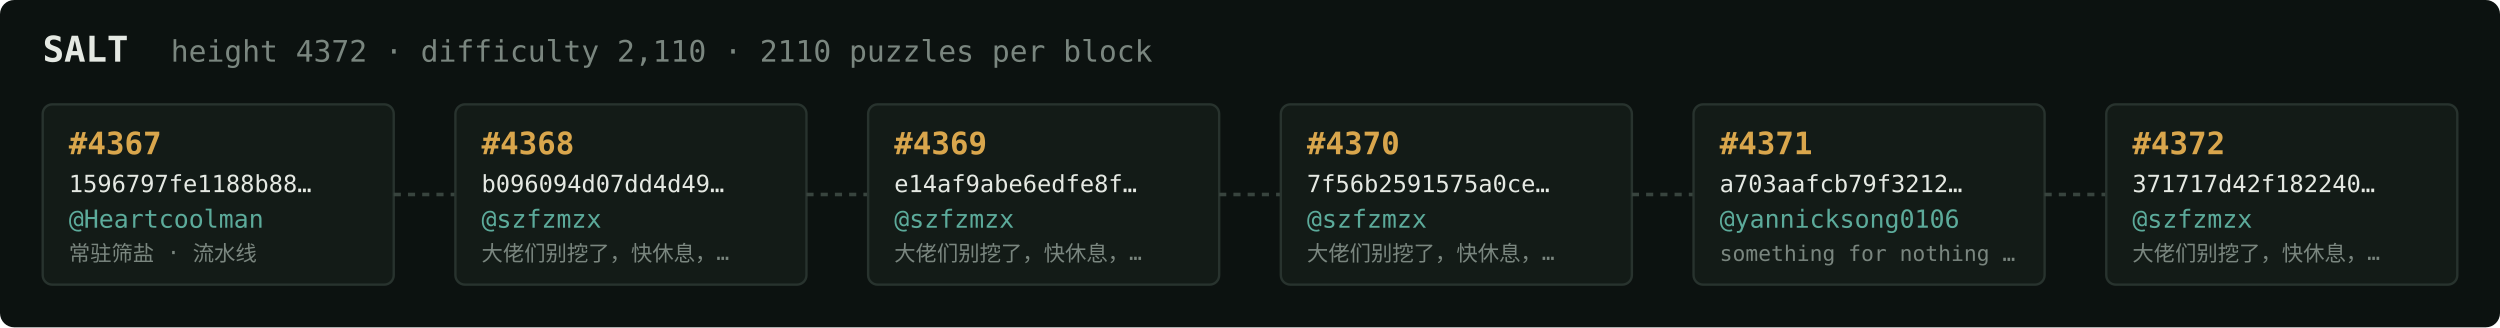
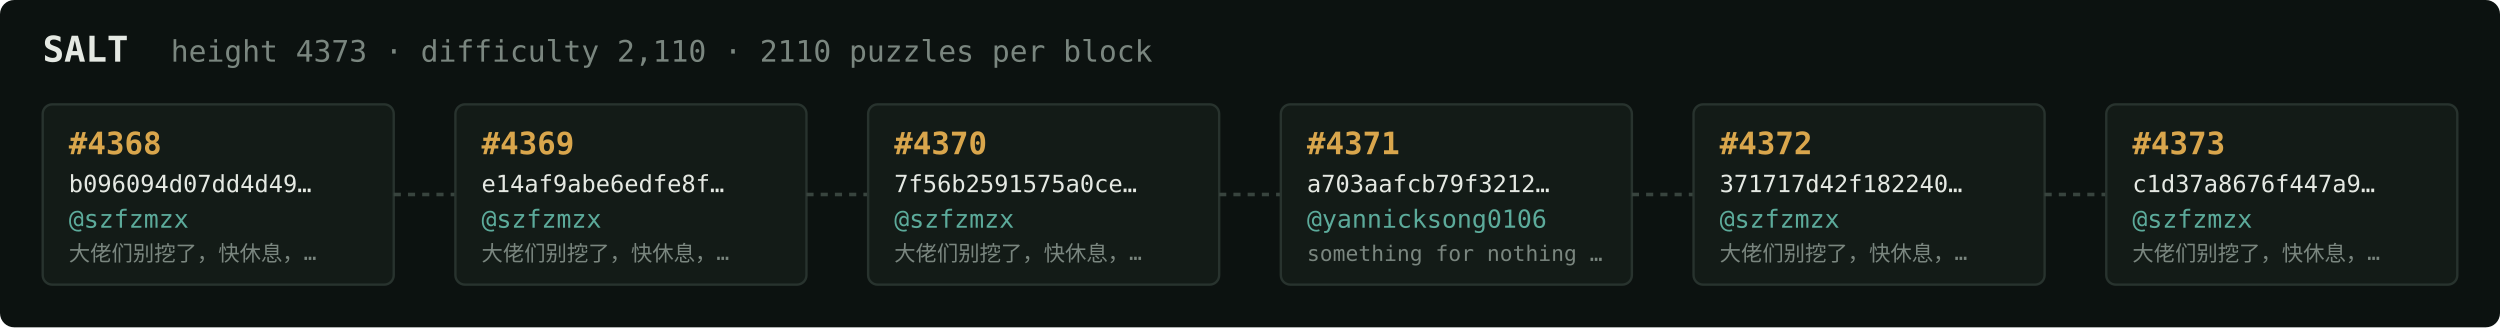
<svg xmlns="http://www.w3.org/2000/svg" width="1054" height="138" viewBox="0 0 1054 138" font-family="ui-monospace,SFMono-Regular,Menlo,monospace">
  <rect fill="#0c1210" width="1054" height="138" rx="6" />
  <text x="18" y="26" fill="#e5e9e3" font-size="15" font-weight="700">SALT</text>
-   <text x="72" y="26" fill="#7a867f" font-size="12.5">height 4372 · difficulty 2,110 · 2110 puzzles per block</text>
+   <text x="72" y="26" fill="#7a867f" font-size="12.5">height 4373 · difficulty 2,110 · 2110 puzzles per block</text>
  <rect x="18" y="44" width="148" height="76" rx="4" fill="#131b17" stroke="#28332e" stroke-width="1" />
-   <text x="29" y="65" fill="#d9a64c" font-size="13" font-weight="700">#4367</text>
-   <text x="29" y="81" fill="#e5e9e3" font-size="10">1596797fe1188b88…</text>
-   <text x="29" y="96" fill="#5cab9b" font-size="10.5">@Heartcoolman</text>
-   <text x="29" y="110" fill="#7a867f" font-size="9">常驻筛盐 · 流水线</text>
+   <text x="29" y="65" fill="#d9a64c" font-size="13" font-weight="700">#4368</text>
+   <text x="29" y="81" fill="#e5e9e3" font-size="10">b096094d07dd4d49…</text>
+   <text x="29" y="96" fill="#5cab9b" font-size="10.5">@szfzmzx</text>
+   <text x="29" y="110" fill="#7a867f" font-size="9">大佬们别挖了，快休息，…</text>
  <line x1="166" y1="82.0" x2="192" y2="82.0" stroke="#38443e" stroke-width="1.5" stroke-dasharray="3 3" />
  <rect x="192" y="44" width="148" height="76" rx="4" fill="#131b17" stroke="#28332e" stroke-width="1" />
-   <text x="203" y="65" fill="#d9a64c" font-size="13" font-weight="700">#4368</text>
-   <text x="203" y="81" fill="#e5e9e3" font-size="10">b096094d07dd4d49…</text>
+   <text x="203" y="65" fill="#d9a64c" font-size="13" font-weight="700">#4369</text>
+   <text x="203" y="81" fill="#e5e9e3" font-size="10">e14af9abe6edfe8f…</text>
  <text x="203" y="96" fill="#5cab9b" font-size="10.5">@szfzmzx</text>
  <text x="203" y="110" fill="#7a867f" font-size="9">大佬们别挖了，快休息，…</text>
  <line x1="340" y1="82.0" x2="366" y2="82.0" stroke="#38443e" stroke-width="1.5" stroke-dasharray="3 3" />
  <rect x="366" y="44" width="148" height="76" rx="4" fill="#131b17" stroke="#28332e" stroke-width="1" />
-   <text x="377" y="65" fill="#d9a64c" font-size="13" font-weight="700">#4369</text>
-   <text x="377" y="81" fill="#e5e9e3" font-size="10">e14af9abe6edfe8f…</text>
+   <text x="377" y="65" fill="#d9a64c" font-size="13" font-weight="700">#4370</text>
+   <text x="377" y="81" fill="#e5e9e3" font-size="10">7f56b2591575a0ce…</text>
  <text x="377" y="96" fill="#5cab9b" font-size="10.5">@szfzmzx</text>
  <text x="377" y="110" fill="#7a867f" font-size="9">大佬们别挖了，快休息，…</text>
  <line x1="514" y1="82.0" x2="540" y2="82.0" stroke="#38443e" stroke-width="1.5" stroke-dasharray="3 3" />
  <rect x="540" y="44" width="148" height="76" rx="4" fill="#131b17" stroke="#28332e" stroke-width="1" />
-   <text x="551" y="65" fill="#d9a64c" font-size="13" font-weight="700">#4370</text>
-   <text x="551" y="81" fill="#e5e9e3" font-size="10">7f56b2591575a0ce…</text>
-   <text x="551" y="96" fill="#5cab9b" font-size="10.5">@szfzmzx</text>
-   <text x="551" y="110" fill="#7a867f" font-size="9">大佬们别挖了，快休息，…</text>
+   <text x="551" y="65" fill="#d9a64c" font-size="13" font-weight="700">#4371</text>
+   <text x="551" y="81" fill="#e5e9e3" font-size="10">a703aafcb79f3212…</text>
+   <text x="551" y="96" fill="#5cab9b" font-size="10.5">@yannicksong0106</text>
+   <text x="551" y="110" fill="#7a867f" font-size="9">something for nothing …</text>
  <line x1="688" y1="82.0" x2="714" y2="82.0" stroke="#38443e" stroke-width="1.5" stroke-dasharray="3 3" />
  <rect x="714" y="44" width="148" height="76" rx="4" fill="#131b17" stroke="#28332e" stroke-width="1" />
-   <text x="725" y="65" fill="#d9a64c" font-size="13" font-weight="700">#4371</text>
-   <text x="725" y="81" fill="#e5e9e3" font-size="10">a703aafcb79f3212…</text>
-   <text x="725" y="96" fill="#5cab9b" font-size="10.5">@yannicksong0106</text>
-   <text x="725" y="110" fill="#7a867f" font-size="9">something for nothing …</text>
+   <text x="725" y="65" fill="#d9a64c" font-size="13" font-weight="700">#4372</text>
+   <text x="725" y="81" fill="#e5e9e3" font-size="10">371717d42f182240…</text>
+   <text x="725" y="96" fill="#5cab9b" font-size="10.5">@szfzmzx</text>
+   <text x="725" y="110" fill="#7a867f" font-size="9">大佬们别挖了，快休息，…</text>
  <line x1="862" y1="82.0" x2="888" y2="82.0" stroke="#38443e" stroke-width="1.5" stroke-dasharray="3 3" />
  <rect x="888" y="44" width="148" height="76" rx="4" fill="#131b17" stroke="#28332e" stroke-width="1" />
-   <text x="899" y="65" fill="#d9a64c" font-size="13" font-weight="700">#4372</text>
-   <text x="899" y="81" fill="#e5e9e3" font-size="10">371717d42f182240…</text>
+   <text x="899" y="65" fill="#d9a64c" font-size="13" font-weight="700">#4373</text>
+   <text x="899" y="81" fill="#e5e9e3" font-size="10">c1d37a8676f447a9…</text>
  <text x="899" y="96" fill="#5cab9b" font-size="10.5">@szfzmzx</text>
  <text x="899" y="110" fill="#7a867f" font-size="9">大佬们别挖了，快休息，…</text>
</svg>
